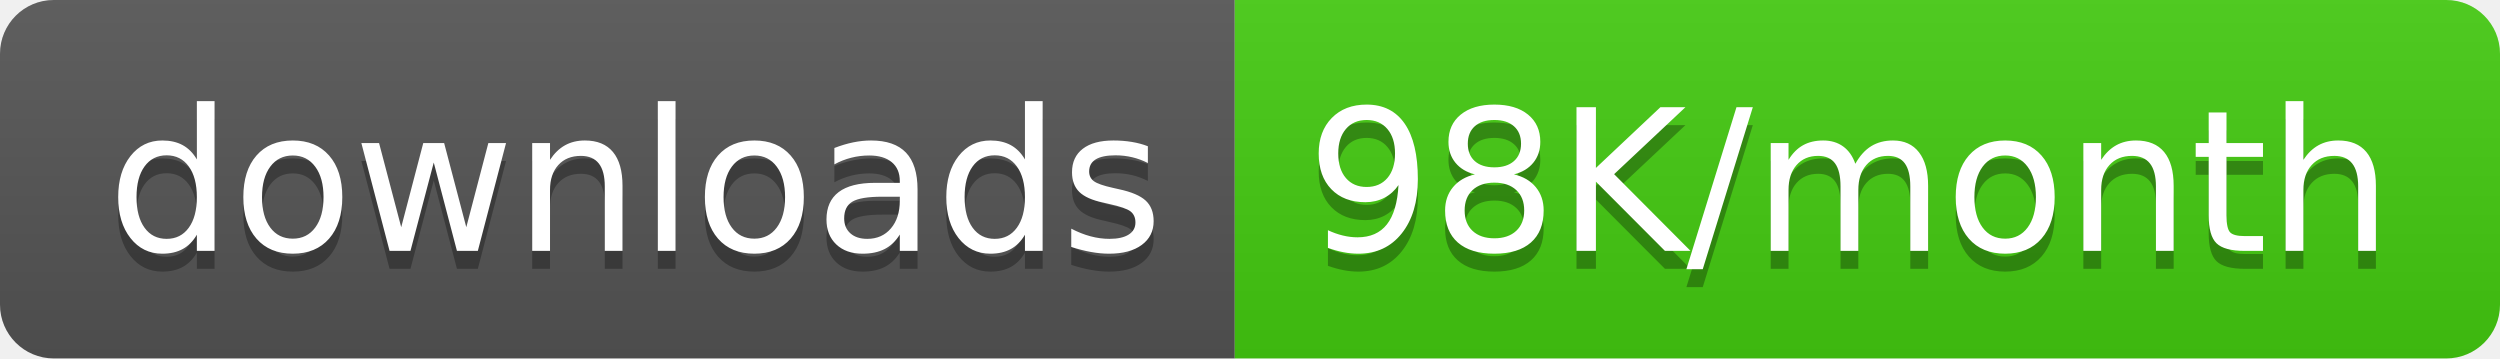
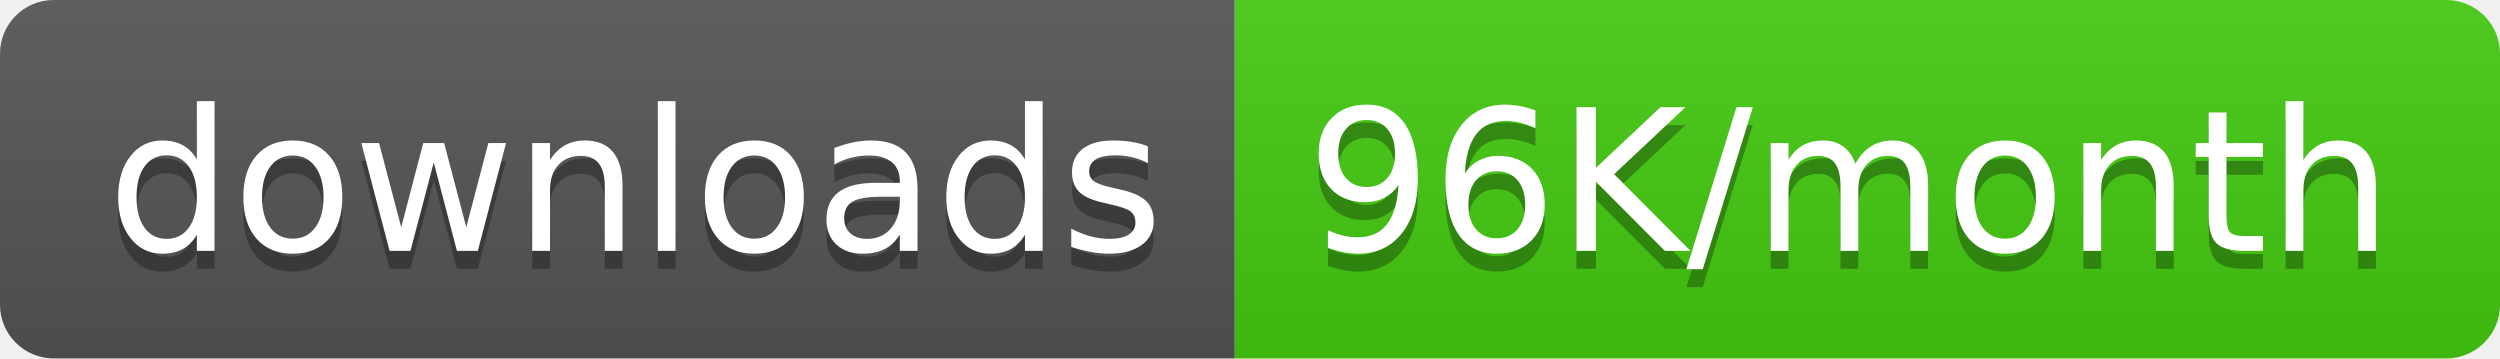
<svg xmlns="http://www.w3.org/2000/svg" width="139.5" height="20">
  <linearGradient id="smooth" x2="0" y2="100%">
    <stop offset="0" stop-color="#bbb" stop-opacity=".1" />
    <stop offset="1" stop-opacity=".1" />
  </linearGradient>
  <clipPath id="round">
    <rect width="139.5" height="20" rx="3" fill="#fff" />
  </clipPath>
  <g clip-path="url(#round)">
    <rect width="68.9" height="20" fill="#555" />
    <rect x="68.9" width="70.6" height="20" fill="#4c1" />
    <rect width="139.5" height="20" fill="url(#smooth)" />
  </g>
  <g fill="#fff" text-anchor="middle" font-family="DejaVu Sans,Verdana,Geneva,sans-serif" font-size="110">
    <text x="354.5" y="150" fill="#010101" fill-opacity=".3" transform="scale(0.1)" textLength="589.0" lengthAdjust="spacing">downloads</text>
    <text x="354.5" y="140" transform="scale(0.1)" textLength="589.0" lengthAdjust="spacing">downloads</text>
-     <text x="1032.0" y="150" fill="#010101" fill-opacity=".3" transform="scale(0.1)" textLength="606.0" lengthAdjust="spacing">98K/month</text>
-     <text x="1032.0" y="140" transform="scale(0.1)" textLength="606.0" lengthAdjust="spacing">98K/month</text>
+     <text x="1032.0" y="150" fill="#010101" fill-opacity=".3" transform="scale(0.1)" textLength="606.0" lengthAdjust="spacing">96K/month</text>
+     <text x="1032.0" y="140" transform="scale(0.1)" textLength="606.0" lengthAdjust="spacing">96K/month</text>
  </g>
</svg>
